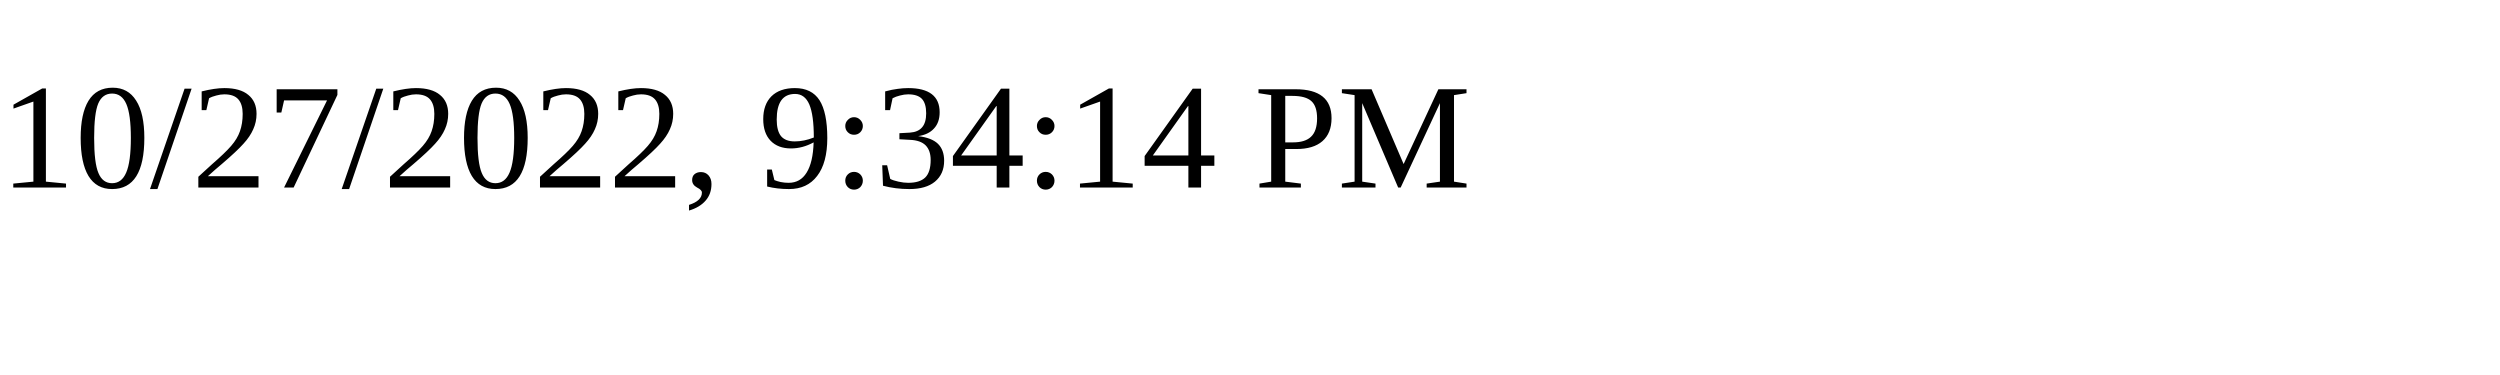
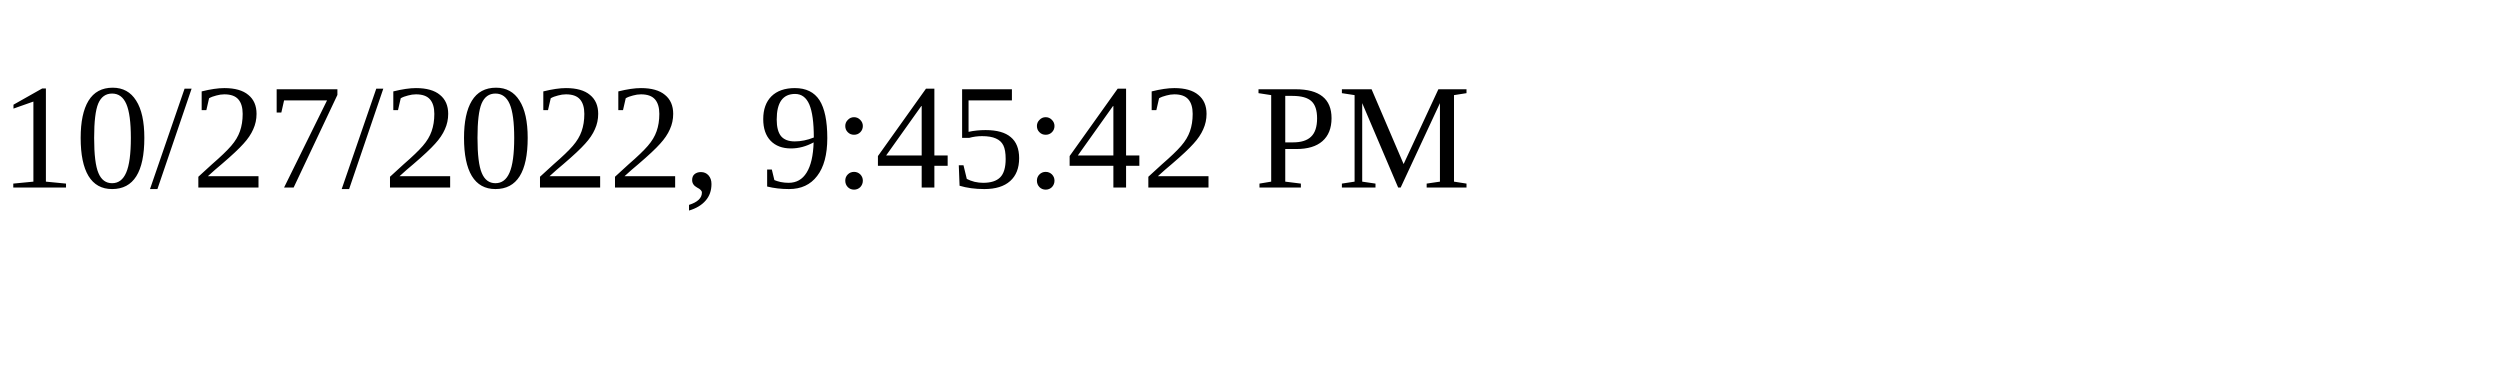
<svg xmlns="http://www.w3.org/2000/svg" height="30" width="200">
-   <text x="0" y="15">10/27/2022, 9:34:14 PM</text>
+   <text x="0" y="15">10/27/2022, 9:45:42 PM</text>
</svg>
